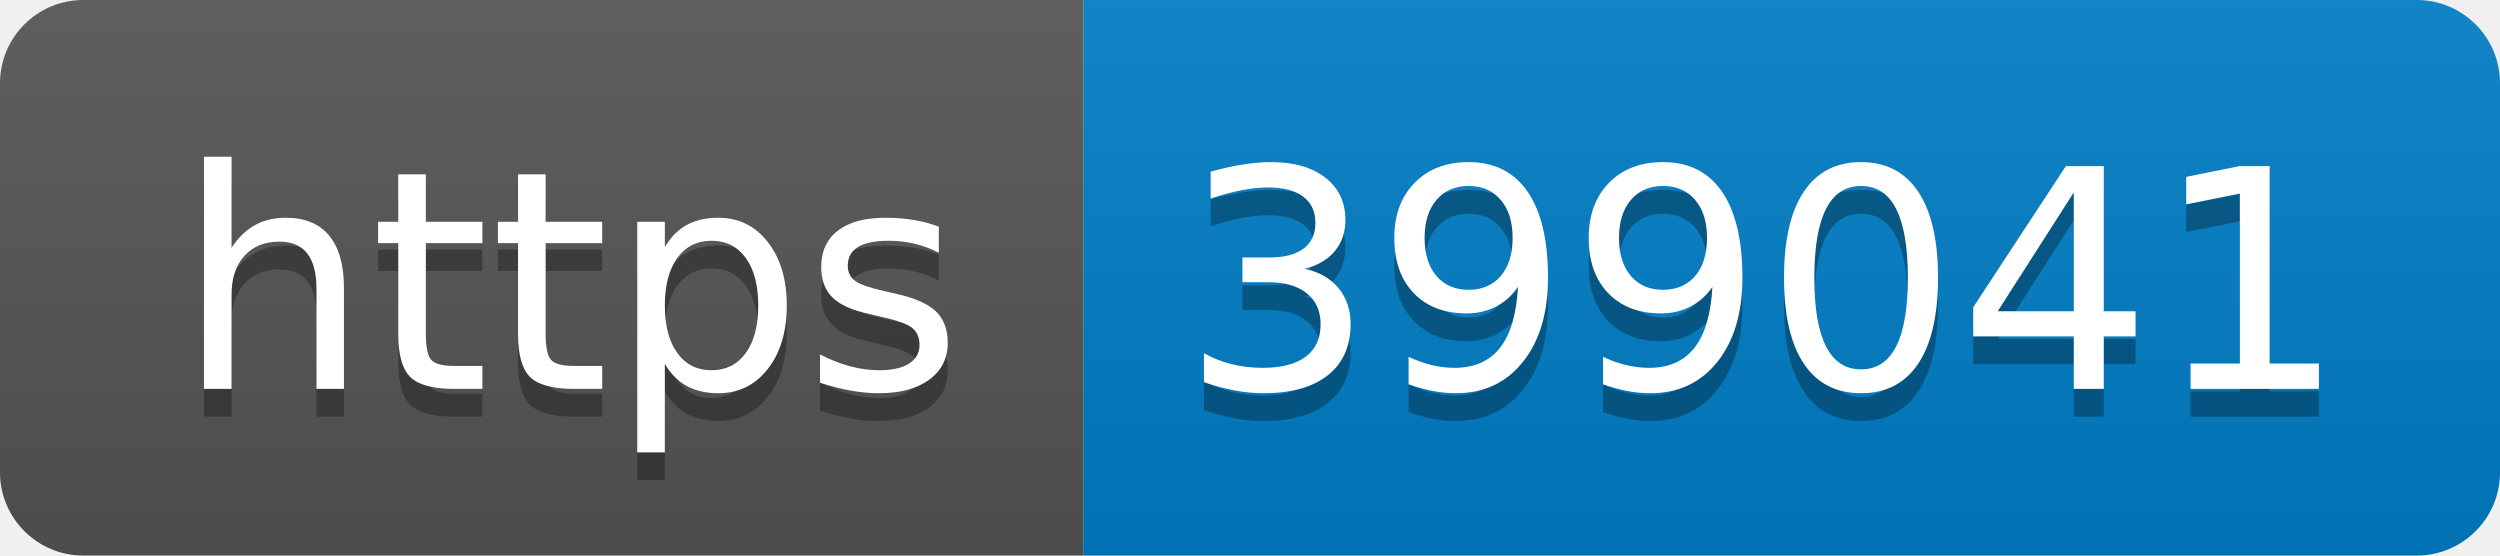
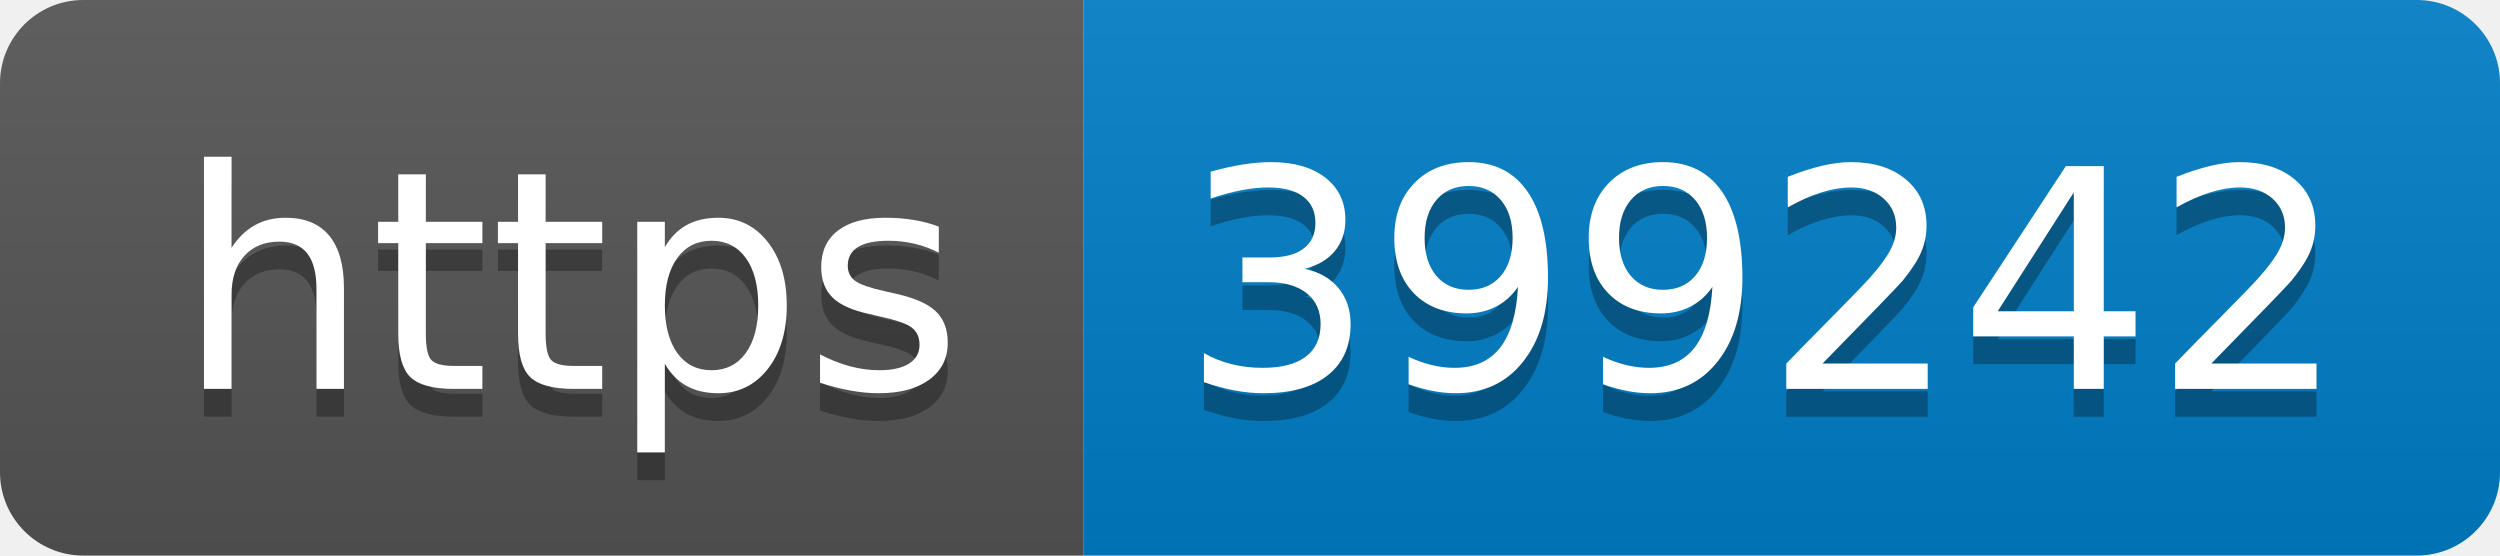
- <svg xmlns="http://www.w3.org/2000/svg" width="90" height="20" role="img" aria-label="https: 399041">
+ <svg xmlns="http://www.w3.org/2000/svg" width="90" height="20" role="img" aria-label="https: 399242">
  <linearGradient id="s" x2="0" y2="100%">
    <stop offset="0" stop-color="#bbb" stop-opacity=".1" />
    <stop offset="1" stop-opacity=".1" />
  </linearGradient>
  <clipPath id="r">
    <rect width="90" height="20" rx="3" fill="#fff" />
  </clipPath>
  <g clip-path="url(#r)">
    <rect width="39" height="20" fill="#555" />
    <rect x="39" width="51" height="20" fill="#007ec6" />
    <rect width="90" height="20" fill="url(#s)" />
  </g>
  <g fill="#fff" text-anchor="middle" font-family="Verdana,Geneva,DejaVu Sans,sans-serif" text-rendering="geometricPrecision" font-size="110">
    <text aria-hidden="true" x="205" y="150" fill="#010101" fill-opacity=".3" transform="scale(.1)" textLength="290">https</text>
    <text x="205" y="140" transform="scale(.1)" fill="#fff" textLength="290">https</text>
-     <text aria-hidden="true" x="635" y="150" fill="#010101" fill-opacity=".3" transform="scale(.1)" textLength="410">399041</text>
-     <text x="635" y="140" transform="scale(.1)" fill="#fff" textLength="410">399041</text>
+     <text aria-hidden="true" x="635" y="150" fill="#010101" fill-opacity=".3" transform="scale(.1)" textLength="410">399242</text>
+     <text x="635" y="140" transform="scale(.1)" fill="#fff" textLength="410">399242</text>
  </g>
</svg>
